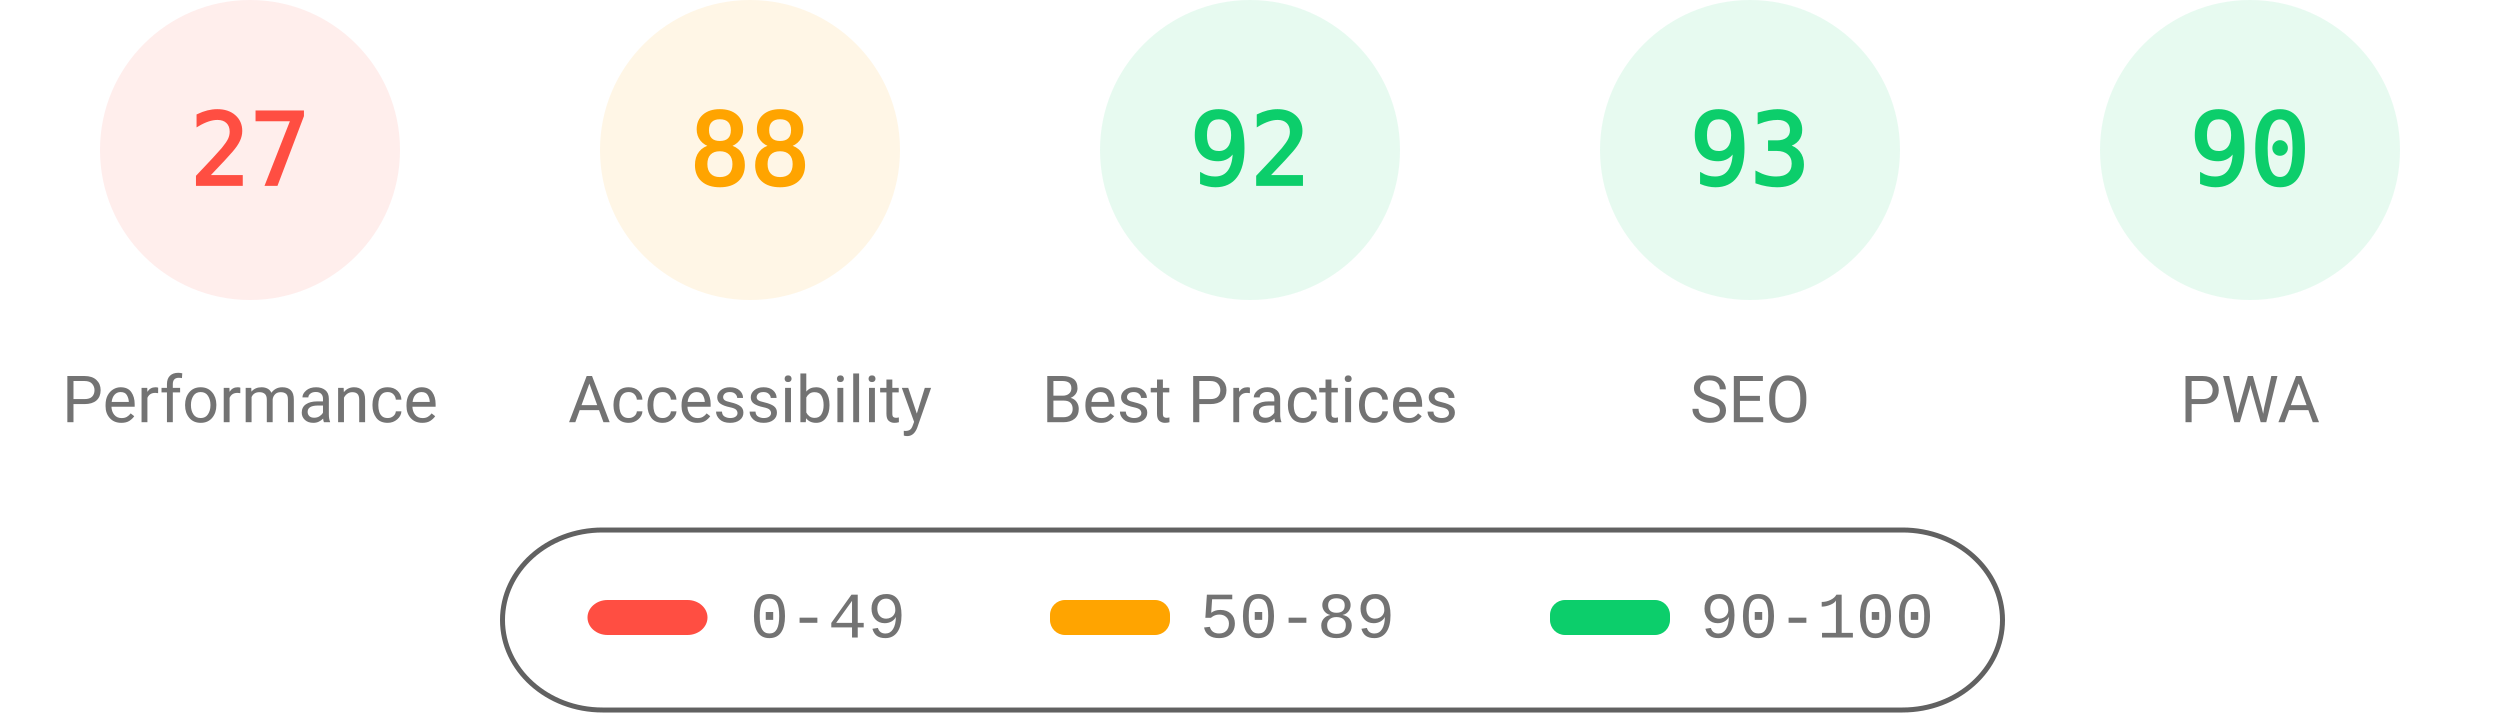
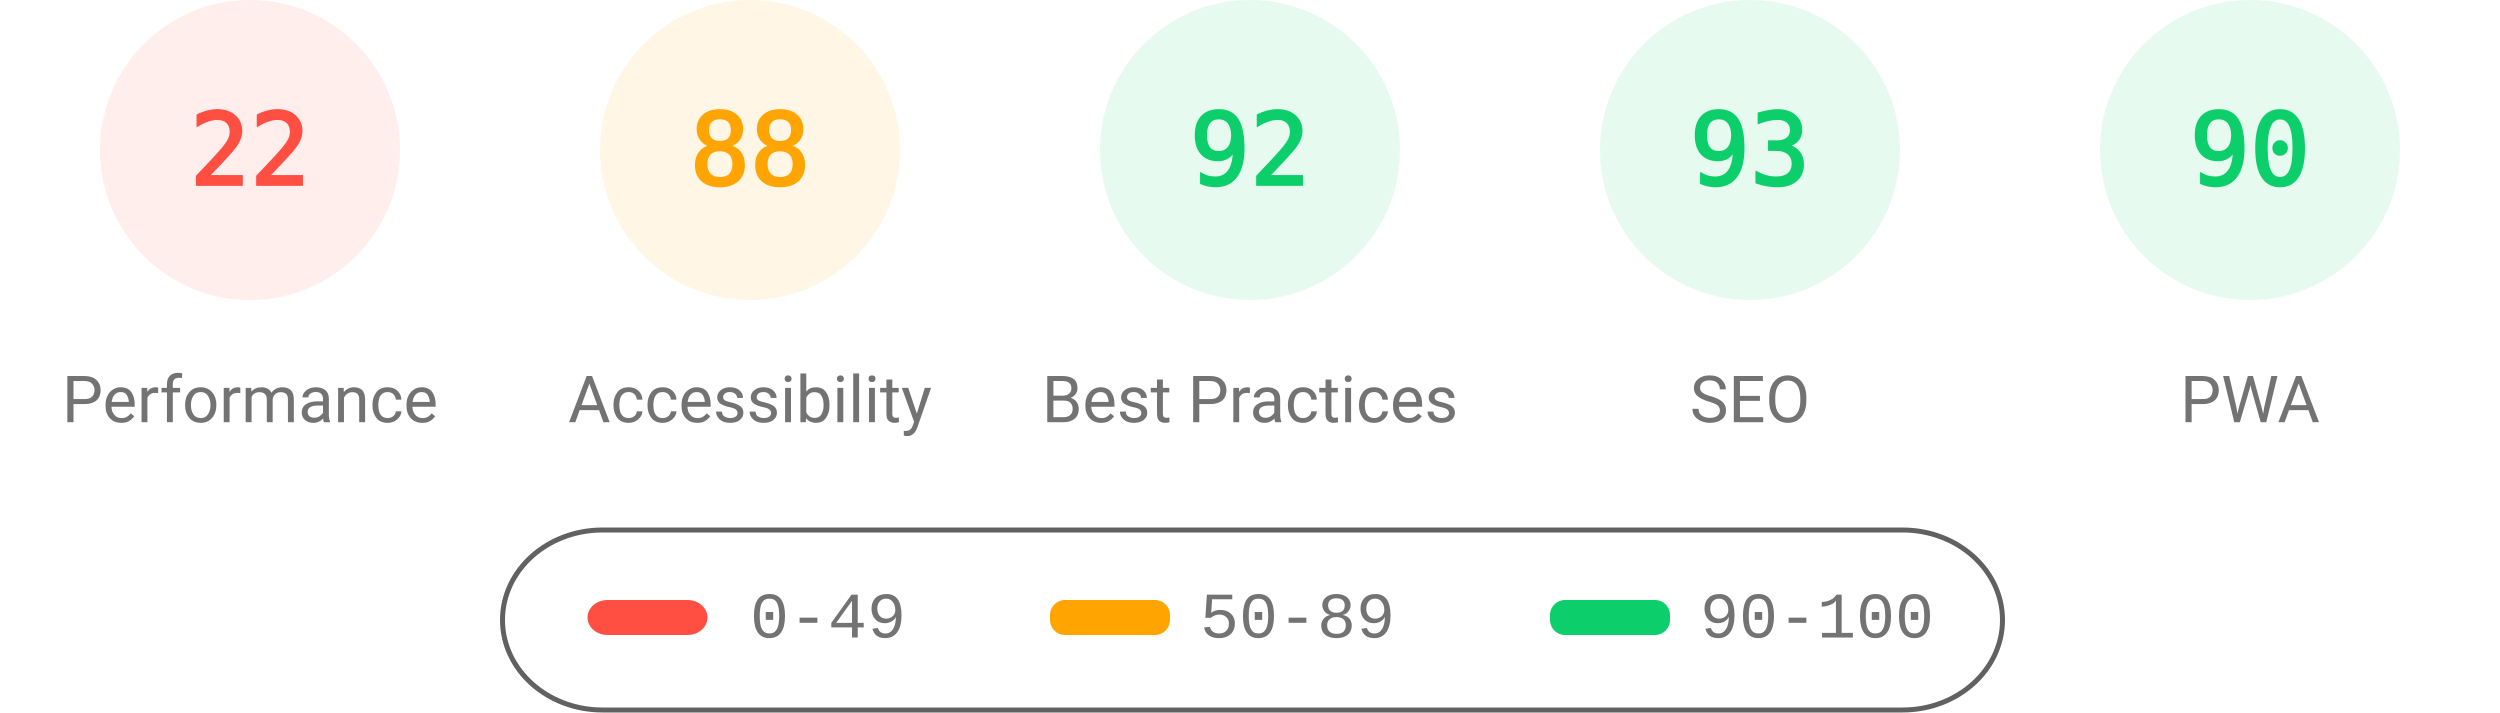
<svg xmlns="http://www.w3.org/2000/svg" fill="none" width="1000" height="285">
  <style>.gauge-base{opacity:.1}.gauge-arc{fill:none;animation-delay:250ms;stroke-linecap:round;transform:rotate(-90deg);transform-origin:100px 60px;animation:load-gauge 1s ease forwards}.guage-text{font-size:40px;font-family:monospace;text-align:center}.guage-red{color:#ff4e42;fill:#ff4e42;stroke:#ff4e42}.guage-orange{color:#ffa400;fill:#ffa400;stroke:#ffa400}.guage-green{color:#0cce6b;fill:#0cce6b;stroke:#0cce6b}.guage-undefined{color:#5c5c5c;fill:#5c5c5c;stroke:#5c5c5c}.guage-title{color:#737373;fill:#737373;stroke:none;font-size:26px;line-height:26px;font-family:Roboto,Halvetica,Arial,sans-serif}@keyframes load-gauge{from{stroke-dasharray:0 352.858}}</style>
  <svg class="guage-div guage-perf guage-red" viewBox="0 0 200 200" width="200" height="200">
    <circle class="gauge-base" r="56" cx="100" cy="60" stroke-width="8" />
-     <circle class="gauge-arc guage-arc-1" r="56" cx="100" cy="60" stroke-width="8" style="stroke-dasharray:95.002,351.858" />
-     <text class="guage-text" x="100" y="60" alignment-baseline="central" dominant-baseline="central" text-anchor="middle">27</text>
+     <circle class="gauge-arc guage-arc-1" r="56" cx="100" cy="60" stroke-width="8" style="stroke-dasharray:77.409,351.858" />
+     <text class="guage-text" x="100" y="60" alignment-baseline="central" dominant-baseline="central" text-anchor="middle">22</text>
    <text class="guage-title" x="100" y="160" alignment-baseline="central" dominant-baseline="central" text-anchor="middle">Performance</text>
  </svg>
  <svg class="guage-div guage-acc guage-orange" viewBox="0 0 200 200" width="200" height="200" x="200">
    <circle class="gauge-base" r="56" cx="100" cy="60" stroke-width="8" />
    <circle class="gauge-arc guage-arc-2" r="56" cx="100" cy="60" stroke-width="8" style="stroke-dasharray:309.635,351.858" />
    <text class="guage-text" x="100" y="60" alignment-baseline="central" dominant-baseline="central" text-anchor="middle">88</text>
    <text class="guage-title" x="100" y="160" alignment-baseline="central" dominant-baseline="central" text-anchor="middle">Accessibility</text>
  </svg>
  <svg class="guage-div guage-best guage-green" viewBox="0 0 200 200" width="200" height="200" x="400">
    <circle class="gauge-base" r="56" cx="100" cy="60" stroke-width="8" />
    <circle class="gauge-arc guage-arc-3" r="56" cx="100" cy="60" stroke-width="8" style="stroke-dasharray:323.709,351.858" />
    <text class="guage-text" x="100" y="60" alignment-baseline="central" dominant-baseline="central" text-anchor="middle">92</text>
    <text class="guage-title" x="100" y="160" alignment-baseline="central" dominant-baseline="central" text-anchor="middle">Best Practices</text>
  </svg>
  <svg class="guage-div guage-seo guage-green" viewBox="0 0 200 200" width="200" height="200" x="600">
    <circle class="gauge-base" r="56" cx="100" cy="60" stroke-width="8" />
    <circle class="gauge-arc guage-arc-4" r="56" cx="100" cy="60" stroke-width="8" style="stroke-dasharray:327.228,351.858" />
    <text class="guage-text" x="100" y="60" alignment-baseline="central" dominant-baseline="central" text-anchor="middle">93</text>
    <text class="guage-title" x="100" y="160" alignment-baseline="central" dominant-baseline="central" text-anchor="middle">SEO</text>
  </svg>
  <svg class="guage-div guage-pwa guage-green" viewBox="0 0 200 200" width="200" height="200" x="800">
    <circle class="gauge-base" r="56" cx="100" cy="60" stroke-width="8" />
    <circle class="gauge-arc guage-arc-4" r="56" cx="100" cy="60" stroke-width="8" style="stroke-dasharray:316.672,351.858" />
    <text class="guage-text" x="100" y="60" alignment-baseline="central" dominant-baseline="central" text-anchor="middle">90</text>
    <text class="guage-title" x="100" y="160" alignment-baseline="central" dominant-baseline="central" text-anchor="middle">PWA</text>
  </svg>
  <svg width="604" height="76" x="200" y="210">
    <path fill="none" id="canvas_background" d="M-1-1h604v80H-1z" />
    <rect fill-opacity="0" stroke="#616161" stroke-width="2" rx="40" id="svg_2" height="72" width="600" y="2" x="1" fill="#000" />
    <rect stroke="#000" rx="8" id="svg_3" height="14" width="48" y="30" x="35" stroke-opacity="null" stroke-width="0" fill="#ff4e42" />
    <rect stroke="#000" rx="6" id="svg_4" height="14" width="48" y="30" x="220" stroke-opacity="null" stroke-width="0" fill="#ffa400" />
    <rect stroke="#000" rx="6" id="svg_5" height="14" width="48" y="30" x="420" stroke-opacity="null" stroke-width="0" fill="#0cce6b" />
    <text xml:space="preserve" text-anchor="start" font-family="'Courier New', Courier, monospace" font-size="26" id="svg_6" y="45" x="100" stroke-opacity="null" stroke-width="0" stroke="#000" fill="#737373">0-49</text>
    <text xml:space="preserve" text-anchor="start" font-family="'Courier New', Courier, monospace" font-size="26" id="svg_7" y="45" x="280" stroke-opacity="null" stroke-width="0" stroke="#000" fill="#737373">50-89</text>
    <text xml:space="preserve" text-anchor="start" font-family="'Courier New', Courier, monospace" font-size="26" id="svg_8" y="45" x="480" stroke-opacity="null" stroke-width="0" stroke="#000" fill="#737373">90-100</text>
  </svg>
</svg>
